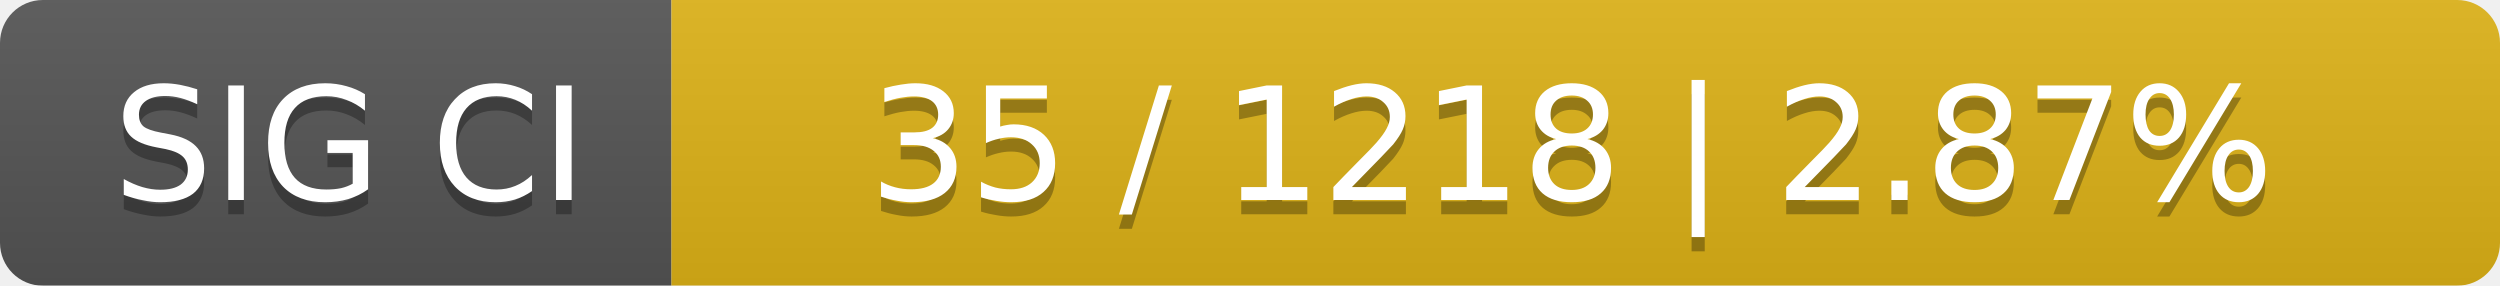
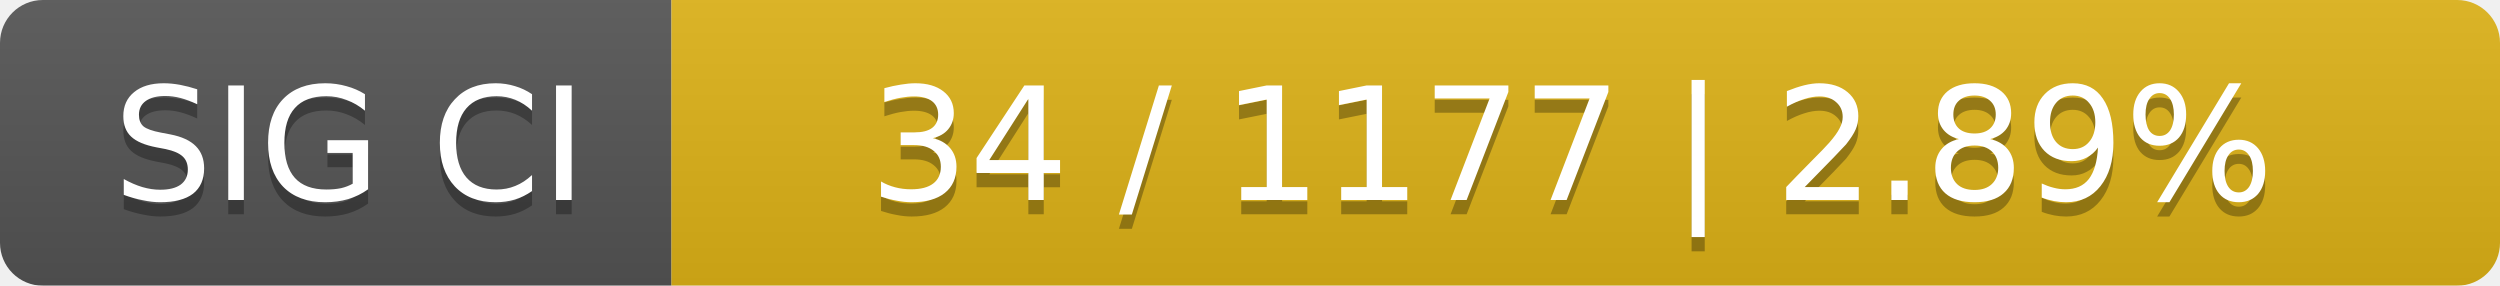
<svg xmlns="http://www.w3.org/2000/svg" width="175" height="20">
  <linearGradient id="smooth" x2="0" y2="100%">
    <stop offset="0" stop-color="#bbb" stop-opacity=".1" />
    <stop offset="1" stop-opacity=".1" />
  </linearGradient>
  <mask id="round">
    <rect width="175" height="20" rx="3" fill="#fff" />
  </mask>
  <g mask="url(#round)">
    <rect width="47" height="20" fill="#555" />
    <rect x="47" width="128" height="20" fill="#dfb317" />
    <rect width="175" height="20" fill="url(#smooth)" />
  </g>
  <g fill="#fff" text-anchor="middle" font-family="DejaVu Sans,Verdana,Geneva,sans-serif" font-size="11">
    <text x="24.5" y="15" fill="#010101" fill-opacity=".3">SIG CI</text>
    <text x="24.5" y="14">SIG CI</text>
-     <text x="110" y="15" fill="#010101" fill-opacity=".3">35 / 1218    |    2.87%</text>
-     <text x="110" y="14">35 / 1218    |    2.87%</text>
+     <text x="110" y="15" fill="#010101" fill-opacity=".3">34 / 1177    |    2.89%</text>
+     <text x="110" y="14">34 / 1177    |    2.89%</text>
  </g>
</svg>
